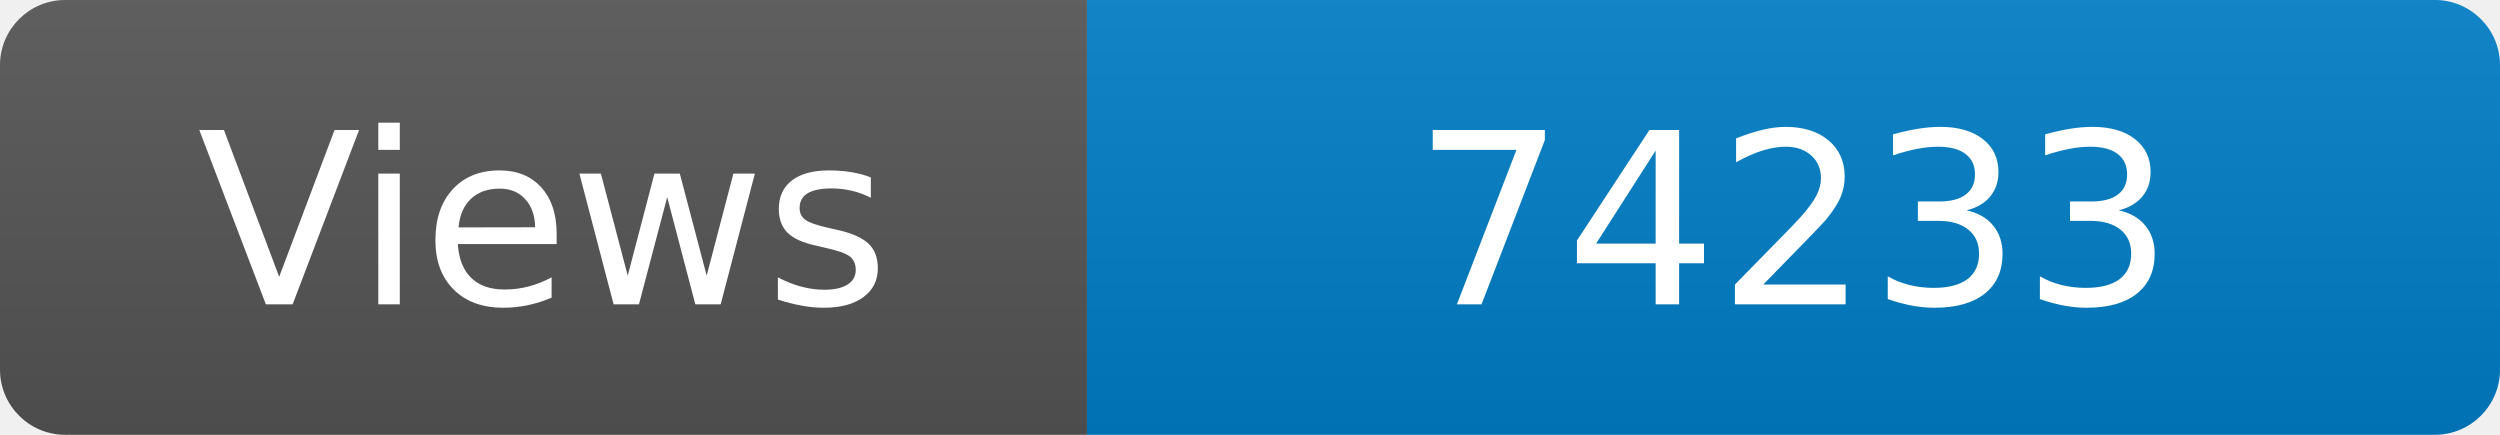
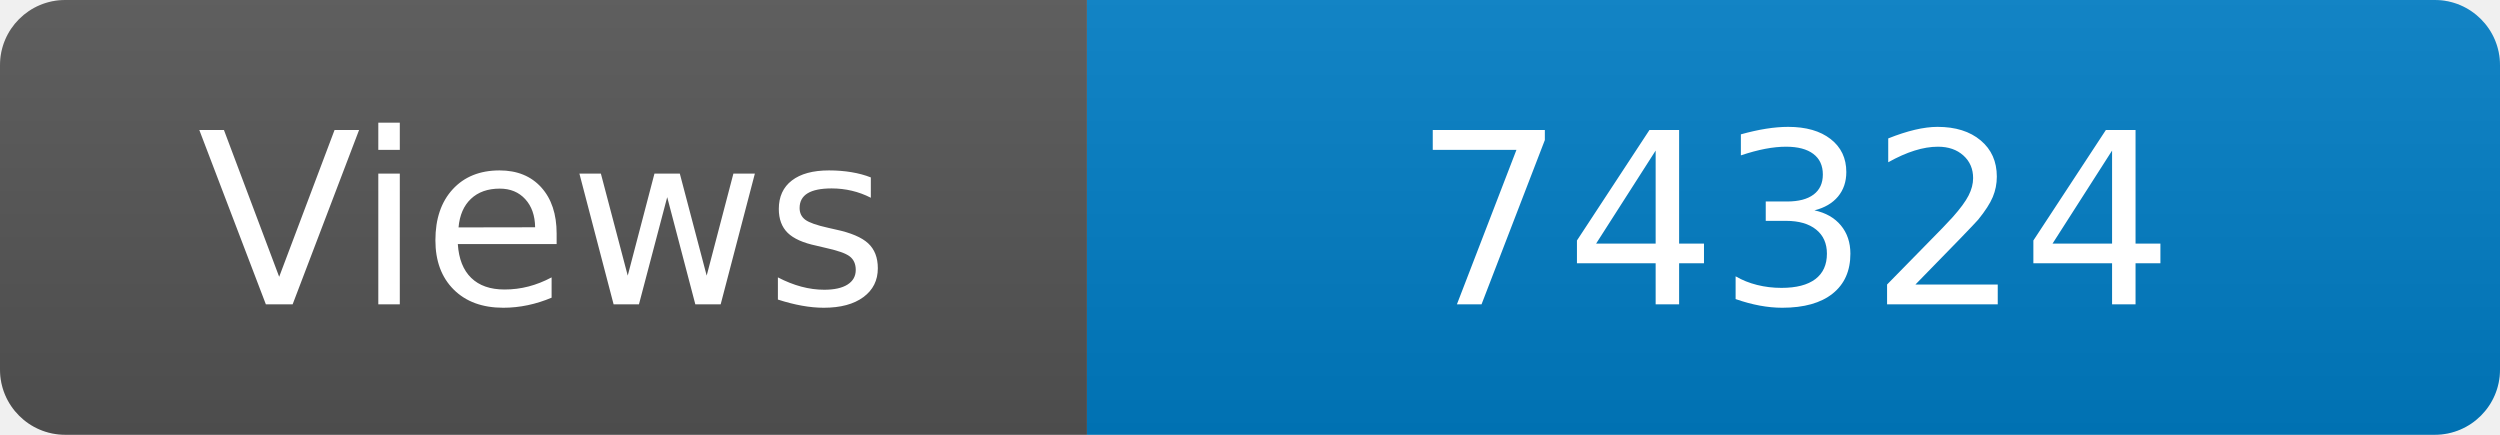
<svg xmlns="http://www.w3.org/2000/svg" width="115" height="20" role="img" aria-label="Maintained?: yes">
  <linearGradient id="s" x2="0" y2="100%">
    <stop offset="0" stop-color="#bbb" stop-opacity=".1" />
    <stop offset="1" stop-opacity=".1" />
  </linearGradient>
  <clipPath id="r">
    <rect width="115" height="20" rx="3" fill="#fff" />
  </clipPath>
  <g clip-path="url(#r)">
    <rect width="50" height="20" fill="#555" />
    <rect x="50" width="160" height="20" fill="#007ec6" />
    <rect width="115" height="20" fill="url(#s)" />
  </g>
  <g fill="#fff" text-anchor="middle" font-family="Verdana,Geneva,DejaVu Sans,sans-serif" font-size="110">
    <text x="250" y="140" transform="scale(.1)" fill="#fff">Views</text>
-     <text x="825" y="140" transform="scale(.1)" fill="#fff">74233</text>
+     <text x="825" y="140" transform="scale(.1)" fill="#fff">74324</text>
  </g>
</svg>
